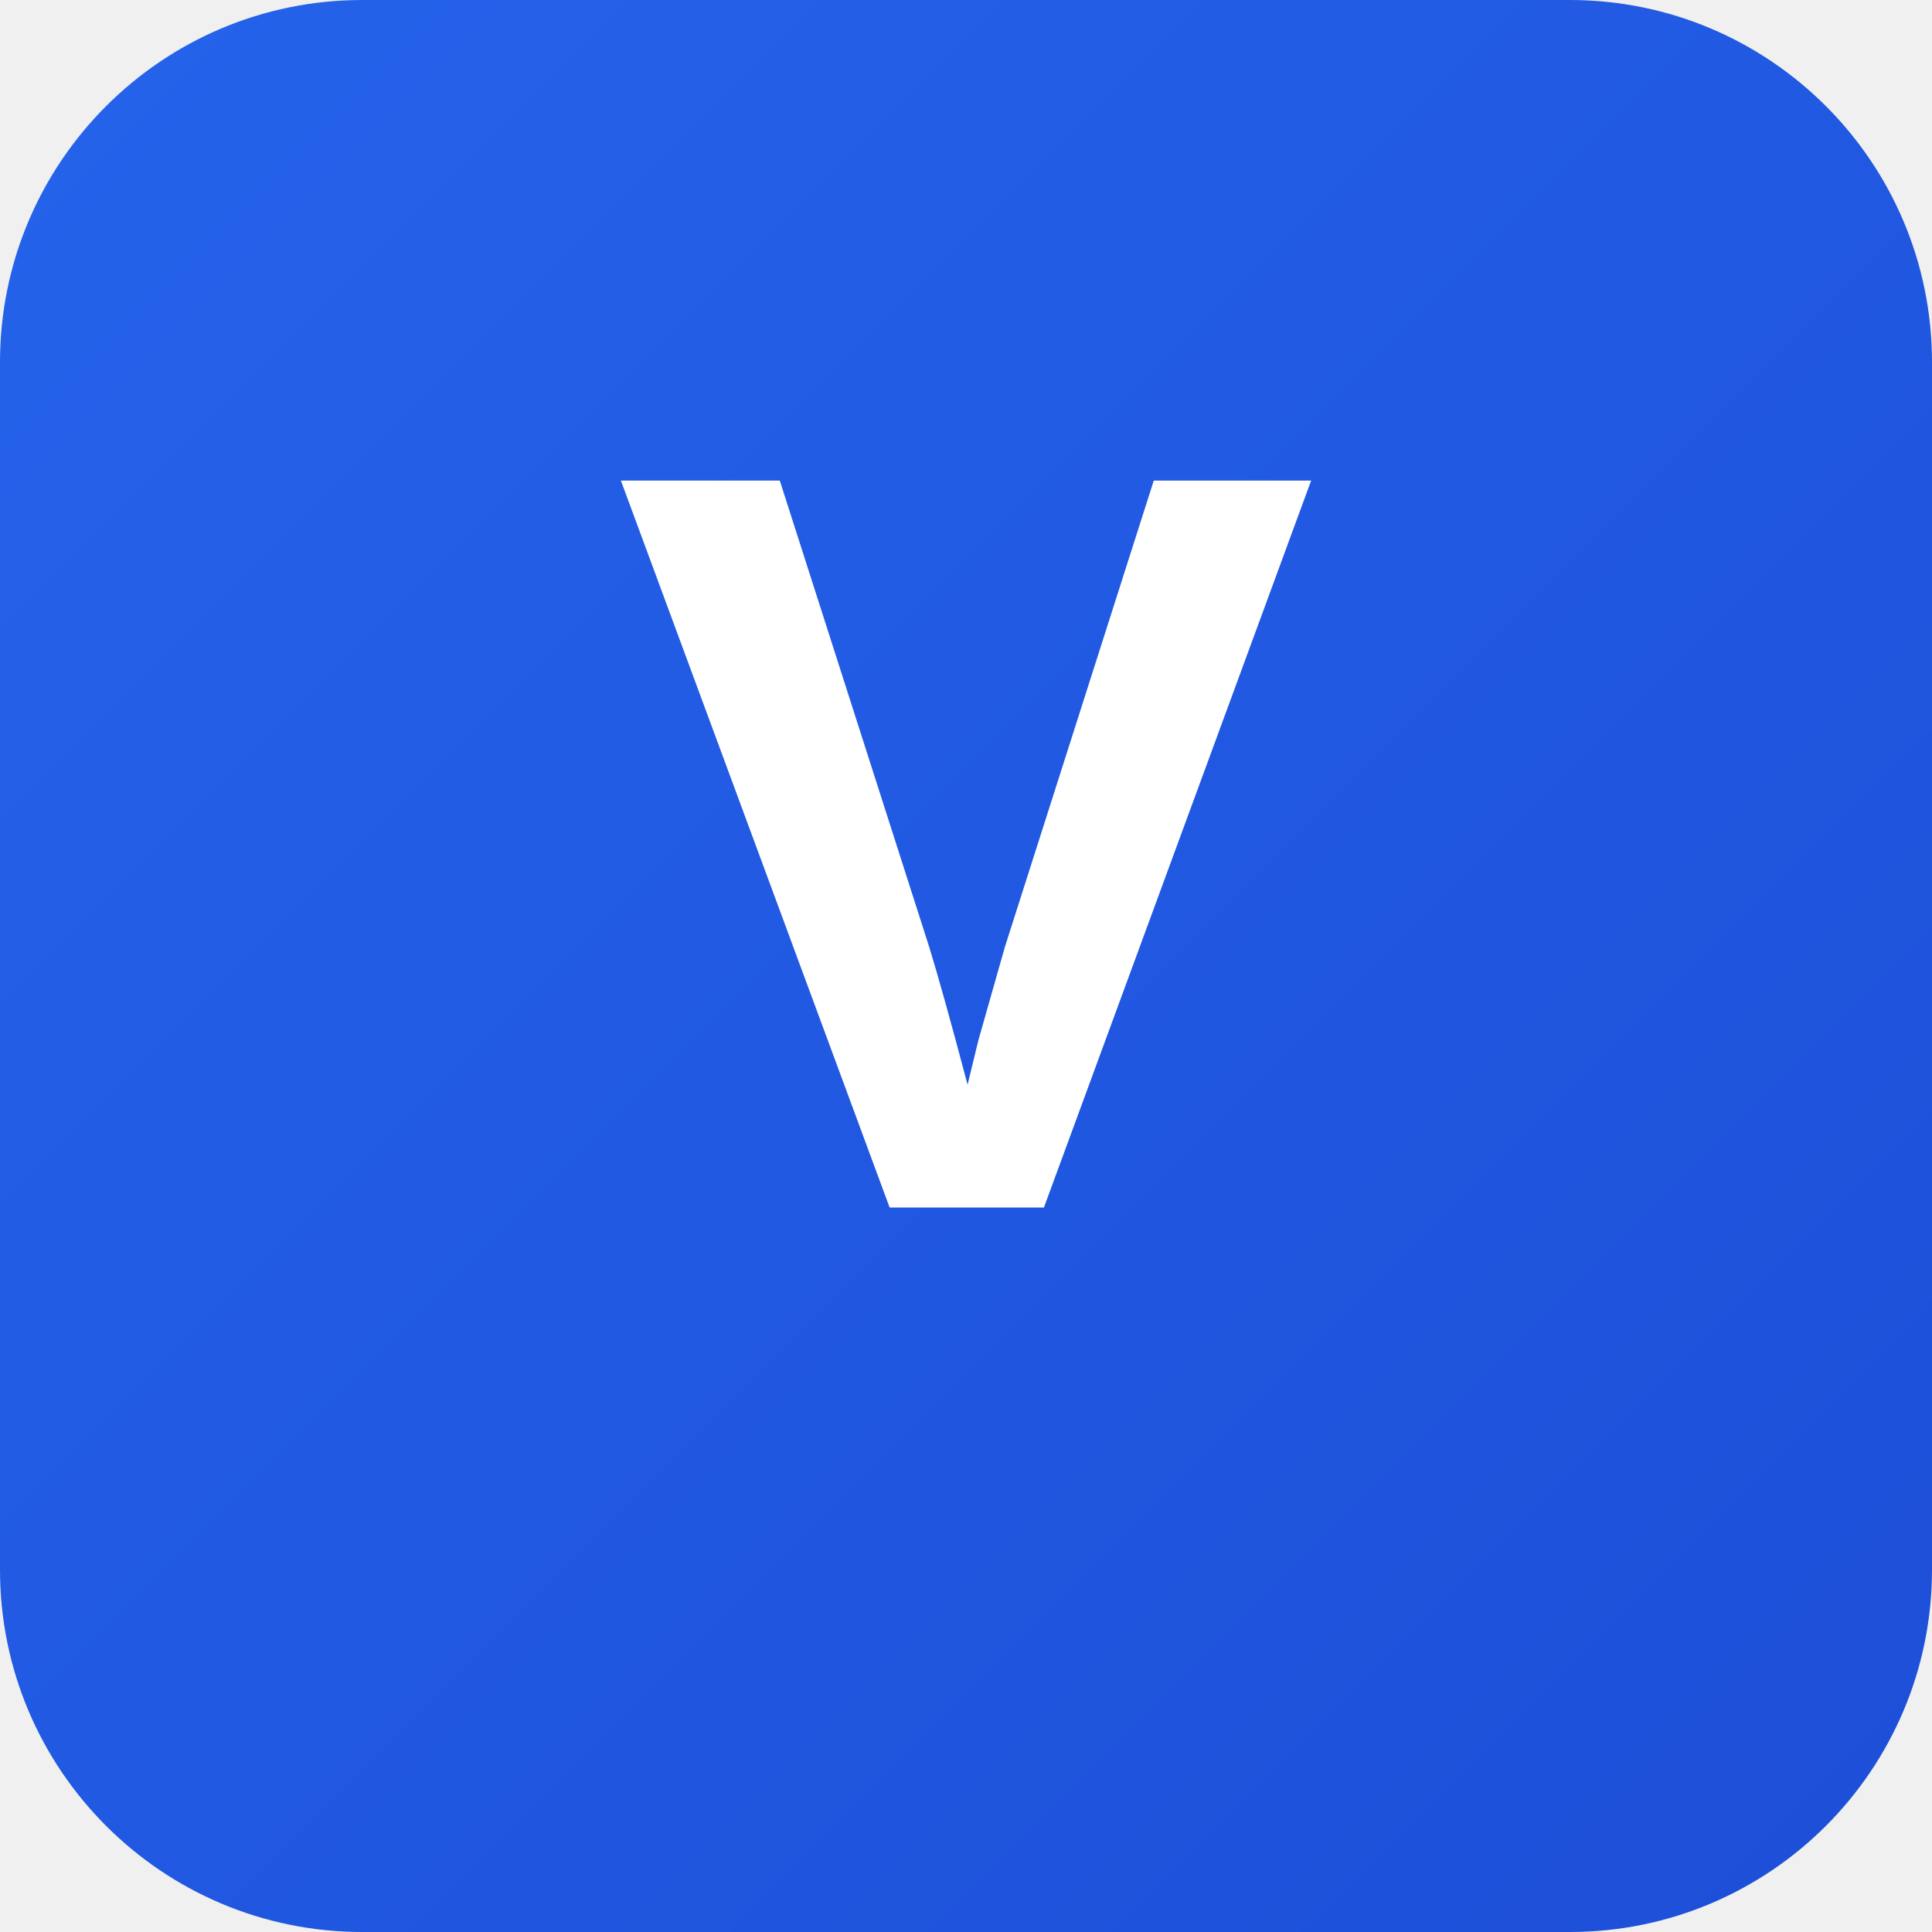
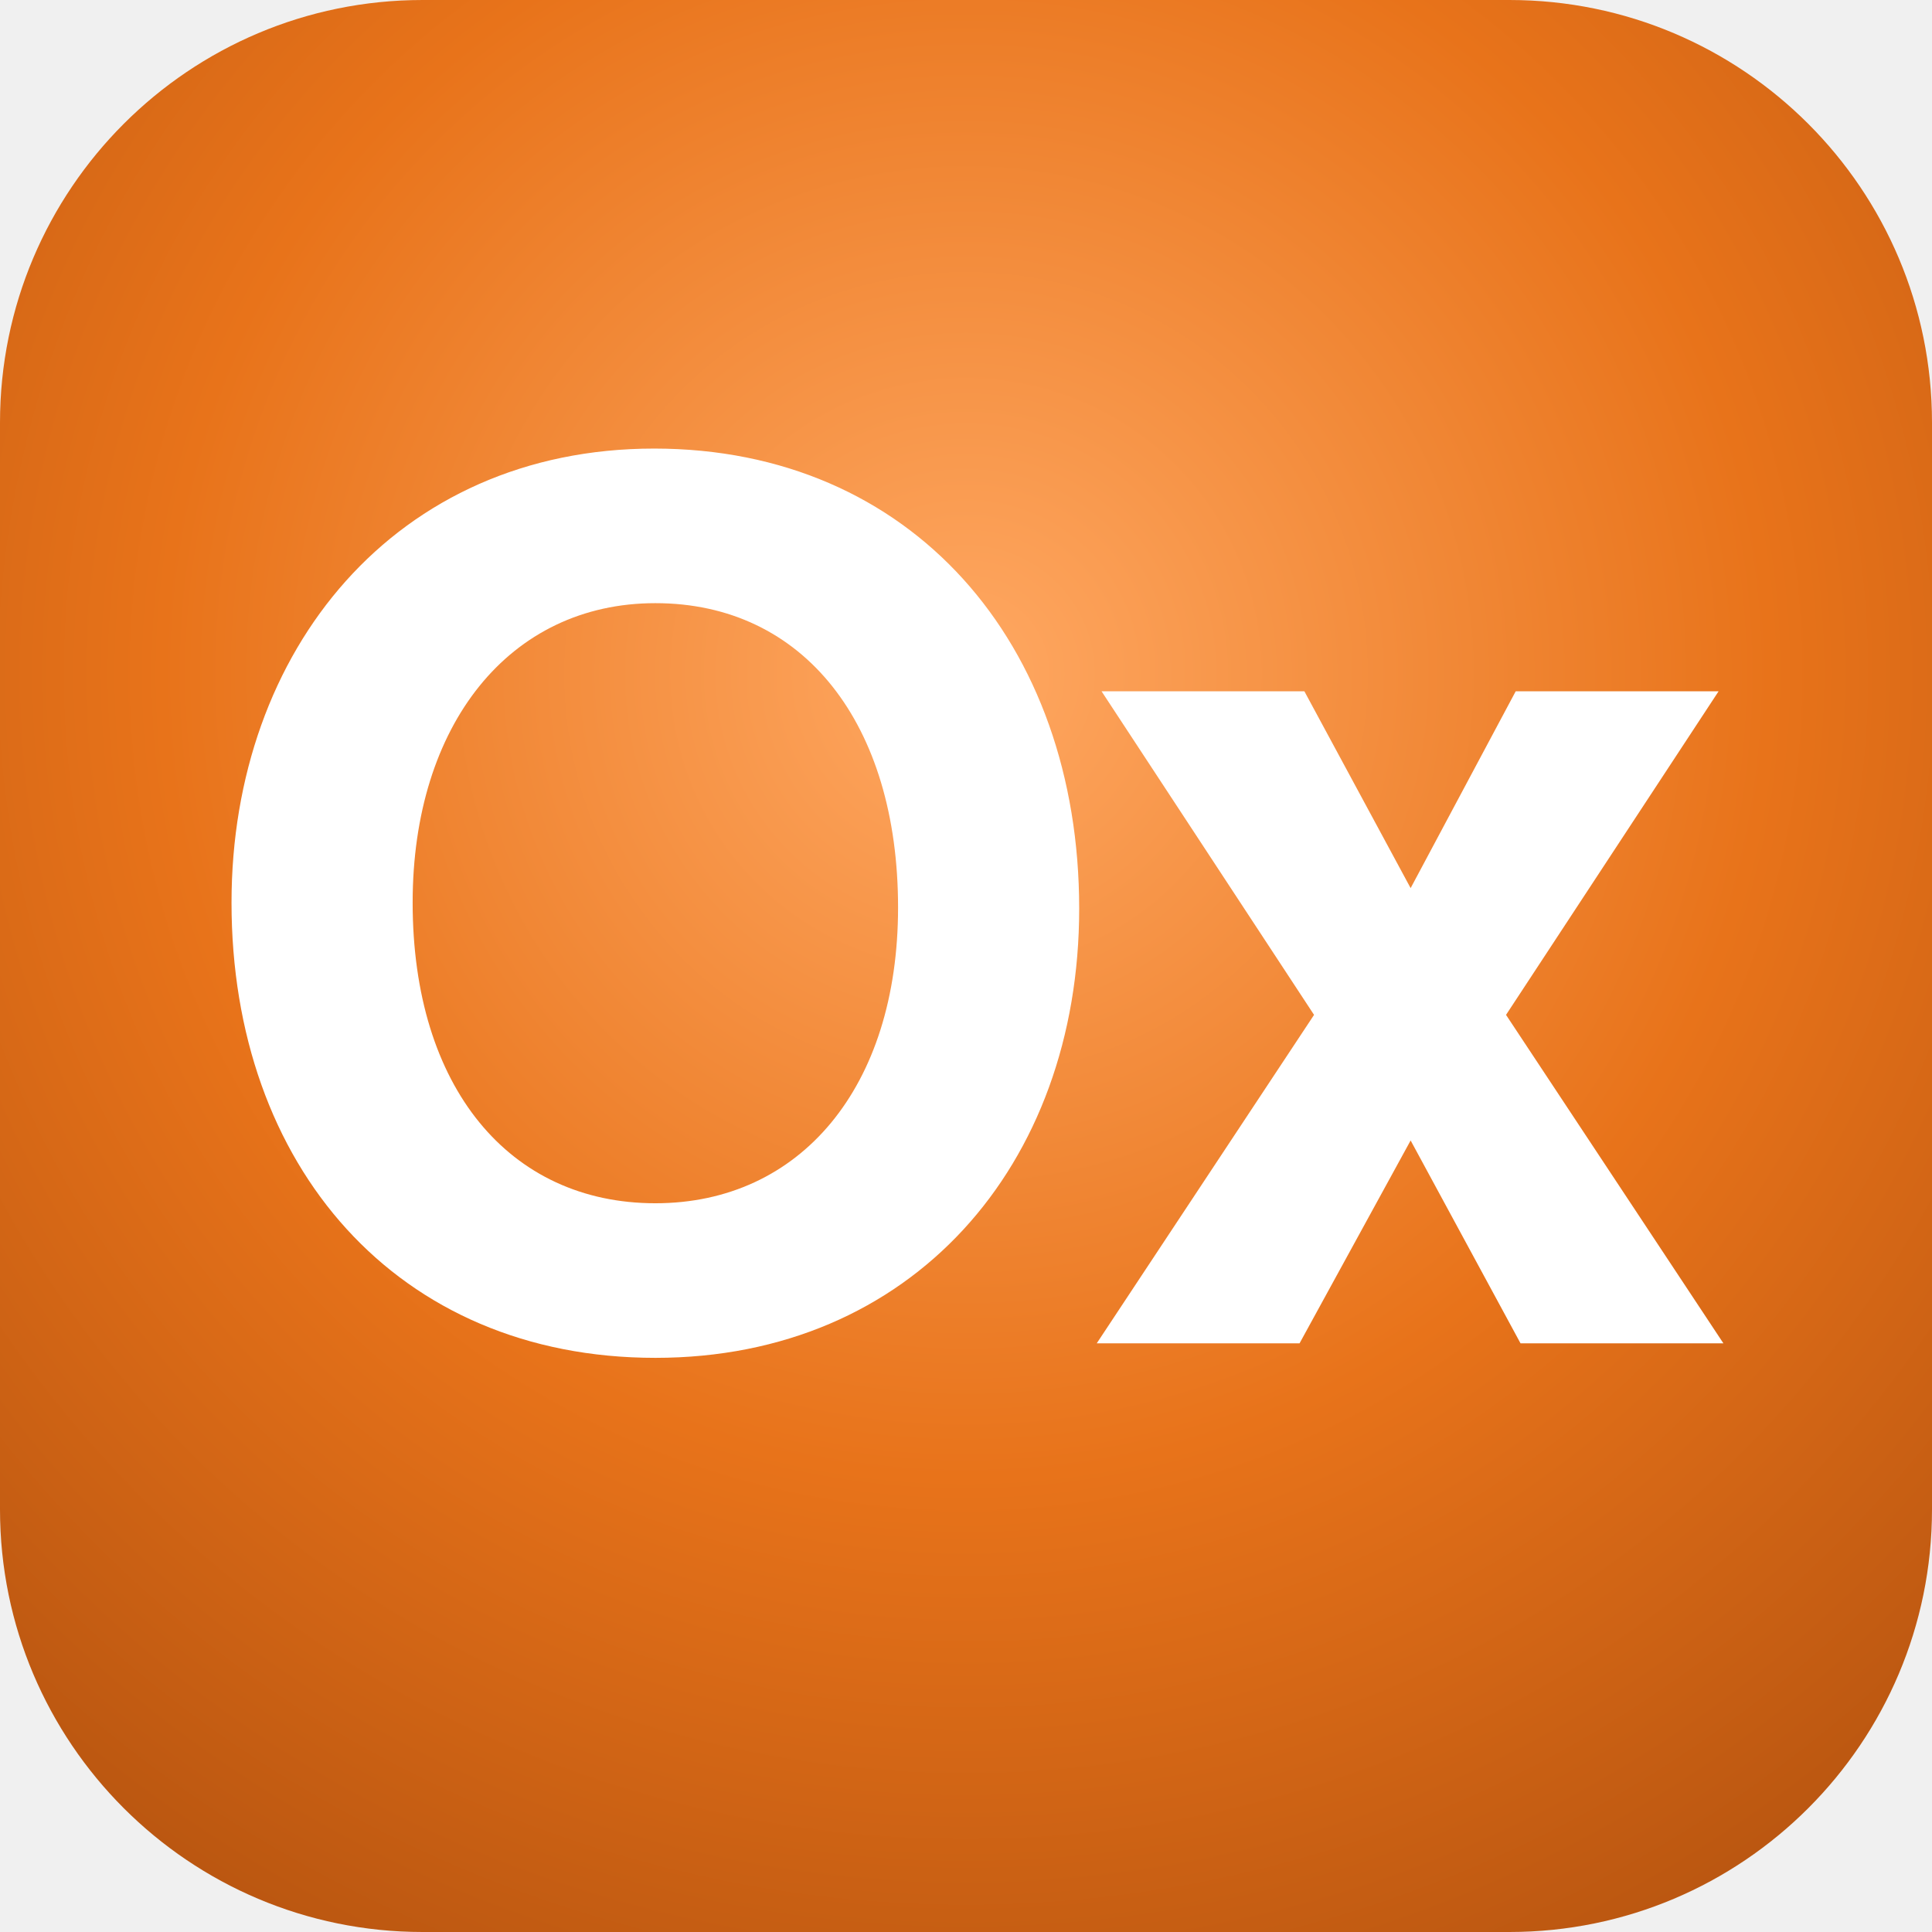
<svg xmlns="http://www.w3.org/2000/svg" viewBox="0 0 512 512">
  <defs>
-     <linearGradient id="grad" x1="0%" y1="0%" x2="100%" y2="100%">
-       <stop offset="0%" style="stop-color:#2563eb" />
-       <stop offset="100%" style="stop-color:#1d4ed8" />
-     </linearGradient>
+     <radialGradient id="bg" cx="50%" cy="35%" r="75%">
+       <stop offset="0%" style="stop-color:#FFA862" />
+       <stop offset="55%" style="stop-color:#E8731A" />
+       <stop offset="100%" style="stop-color:#B85510" />
+     </radialGradient>
  </defs>
-   <rect width="512" height="512" rx="96" fill="url(#grad)" />
-   <text x="256" y="320" font-family="Arial, sans-serif" font-size="280" font-weight="bold" fill="white" text-anchor="middle">V</text>
+   <rect width="512" height="512" rx="112" fill="url(#bg)" />
+   <text x="256" y="356" font-family="'Chivo', 'Arial Black', 'Helvetica Neue', sans-serif" font-size="320" font-weight="900" fill="#FFFFFF" text-anchor="middle" letter-spacing="-12">Ox</text>
</svg>
